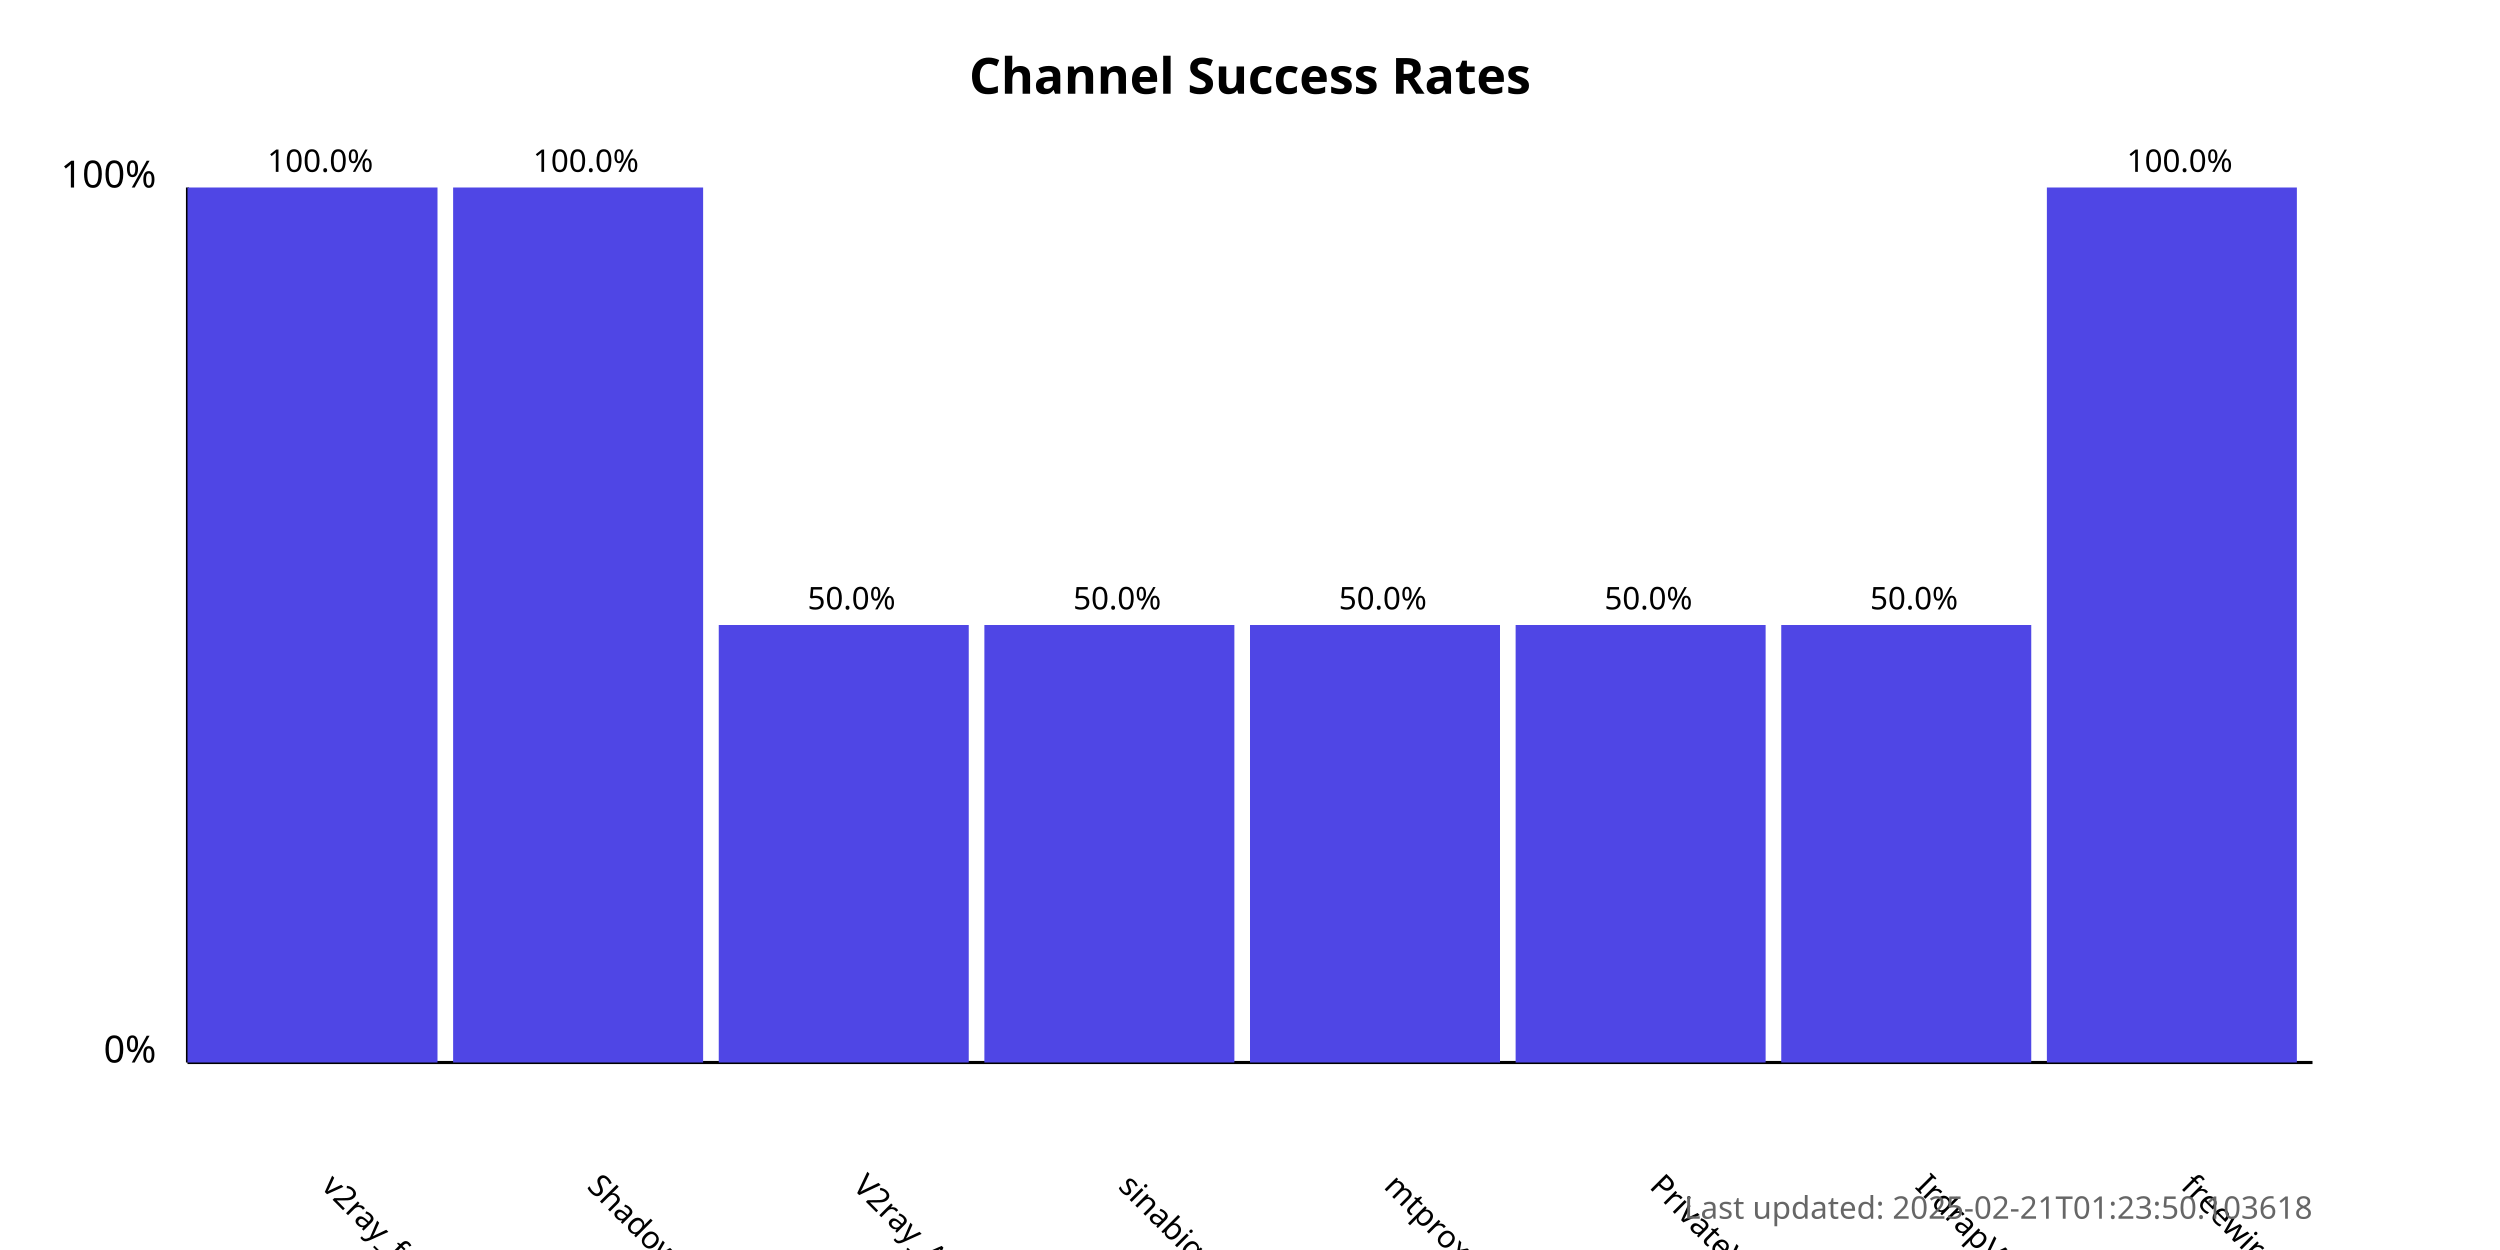
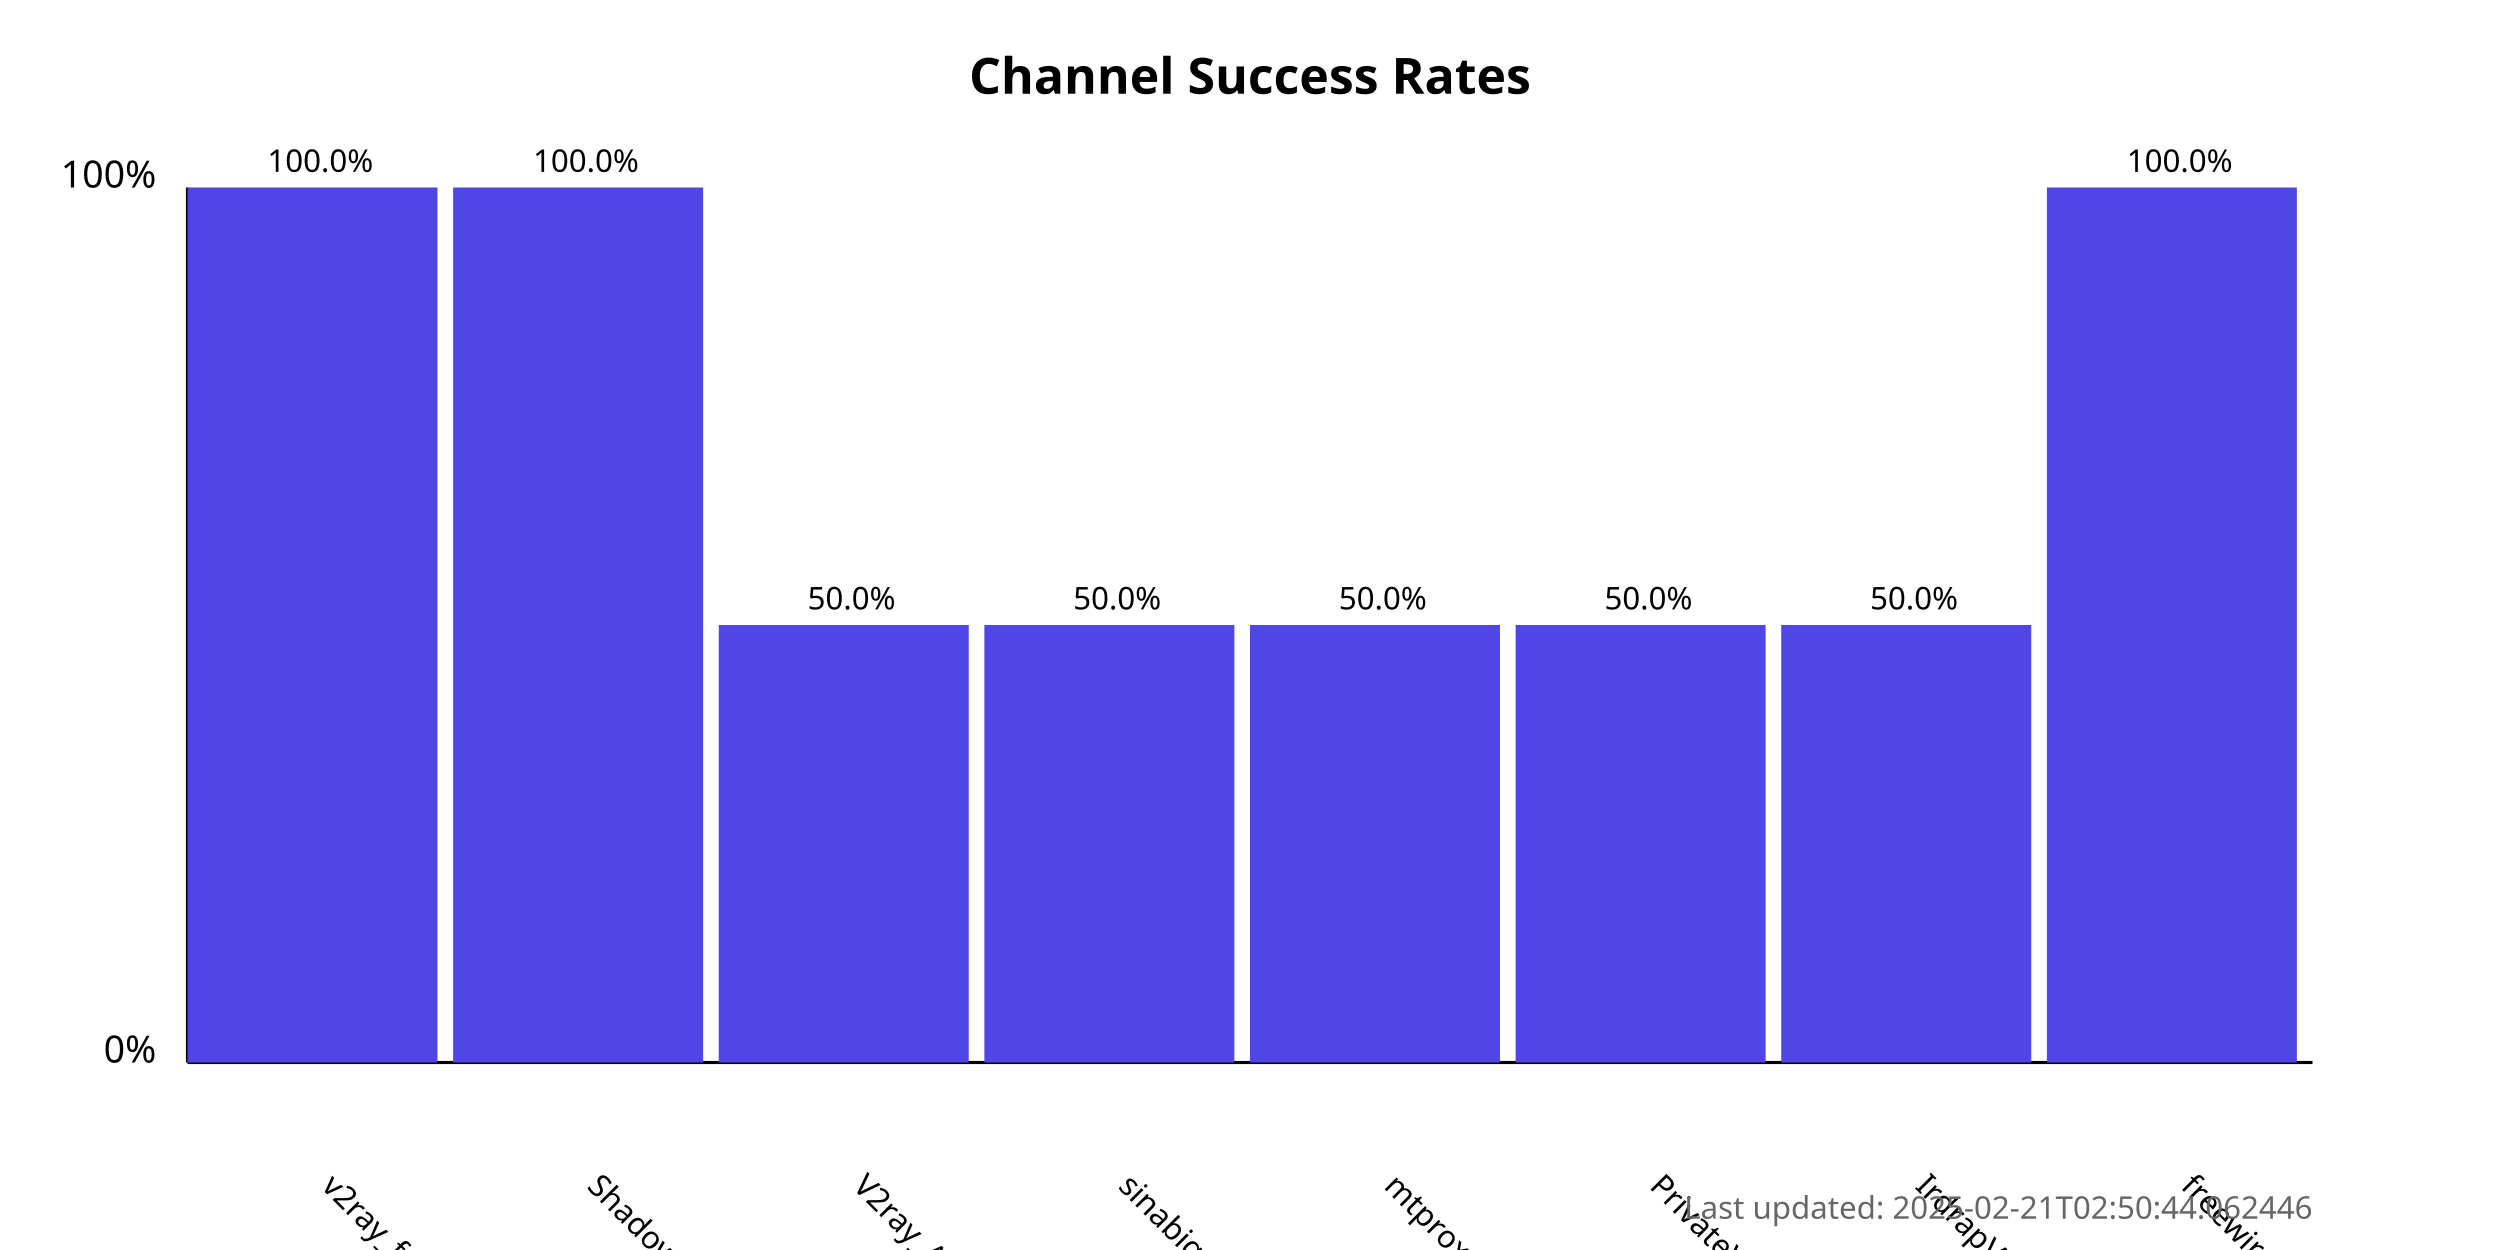
<svg xmlns="http://www.w3.org/2000/svg" width="800" height="400">
  <style>
            .chart-title { font: bold 16px sans-serif; }
            .axis-label { font: 12px sans-serif; }
            .tick-label { font: 10px sans-serif; }
            .bar { fill: #4f46e5; }
            .bar:hover { fill: #6366f1; }
            .timestamp { font: 10px sans-serif; fill: #666; }
        </style>
  <text x="400.0" y="30" text-anchor="middle" class="chart-title">
            Channel Success Rates
        </text>
  <line x1="60" y1="340" x2="60" y2="60" stroke="black" stroke-width="1" />
  <line x1="60" y1="340" x2="740" y2="340" stroke="black" stroke-width="1" />
  <text x="50" y="340" text-anchor="end" class="axis-label">0%</text>
  <text x="50" y="60" text-anchor="end" class="axis-label">100%</text>
  <g>
    <rect x="60" y="60.0" width="80.0" height="280.0" class="bar" />
    <text x="102.5" y="380" transform="rotate(45, 102.5, 380)" text-anchor="start" class="tick-label">
                v2ray_free_conf
            </text>
    <text x="102.5" y="55.0" text-anchor="middle" class="tick-label">
                100.0%
            </text>
  </g>
  <g>
    <rect x="145.0" y="60.0" width="80.0" height="280.0" class="bar" />
    <text x="187.5" y="380" transform="rotate(45, 187.5, 380)" text-anchor="start" class="tick-label">
                ShadowProxy66
            </text>
    <text x="187.5" y="55.0" text-anchor="middle" class="tick-label">
                100.0%
            </text>
  </g>
  <g>
    <rect x="230.0" y="200.0" width="80.0" height="140.0" class="bar" />
    <text x="272.5" y="380" transform="rotate(45, 272.5, 380)" text-anchor="start" class="tick-label">
                V2ray_Alpha
            </text>
    <text x="272.5" y="195.0" text-anchor="middle" class="tick-label">
                50.0%
            </text>
  </g>
  <g>
    <rect x="315.0" y="200.0" width="80.0" height="140.0" class="bar" />
    <text x="357.5" y="380" transform="rotate(45, 357.5, 380)" text-anchor="start" class="tick-label">
                sinabigo
            </text>
    <text x="357.5" y="195.0" text-anchor="middle" class="tick-label">
                50.0%
            </text>
  </g>
  <g>
    <rect x="400.0" y="200.0" width="80.0" height="140.0" class="bar" />
    <text x="442.5" y="380" transform="rotate(45, 442.5, 380)" text-anchor="start" class="tick-label">
                mtproxy_lists
            </text>
    <text x="442.5" y="195.0" text-anchor="middle" class="tick-label">
                50.0%
            </text>
  </g>
  <g>
    <rect x="485.0" y="200.0" width="80.0" height="140.0" class="bar" />
    <text x="527.5" y="380" transform="rotate(45, 527.5, 380)" text-anchor="start" class="tick-label">
                PrivateVPNs
            </text>
    <text x="527.5" y="195.0" text-anchor="middle" class="tick-label">
                50.0%
            </text>
  </g>
  <g>
    <rect x="570.0" y="200.0" width="80.0" height="140.0" class="bar" />
    <text x="612.5" y="380" transform="rotate(45, 612.5, 380)" text-anchor="start" class="tick-label">
                IrdrapVPNnews
            </text>
    <text x="612.5" y="195.0" text-anchor="middle" class="tick-label">
                50.0%
            </text>
  </g>
  <g>
    <rect x="655.0" y="60.0" width="80.0" height="280.0" class="bar" />
    <text x="697.5" y="380" transform="rotate(45, 697.5, 380)" text-anchor="start" class="tick-label">
                freewireguard
            </text>
    <text x="697.5" y="55.0" text-anchor="middle" class="tick-label">
                100.0%
            </text>
  </g>
  <text x="740" y="390" text-anchor="end" class="timestamp">
-             Last updated: 2025-02-21T01:23:50.103618
+             Last updated: 2025-02-21T02:50:44.062446
        </text>
</svg>
